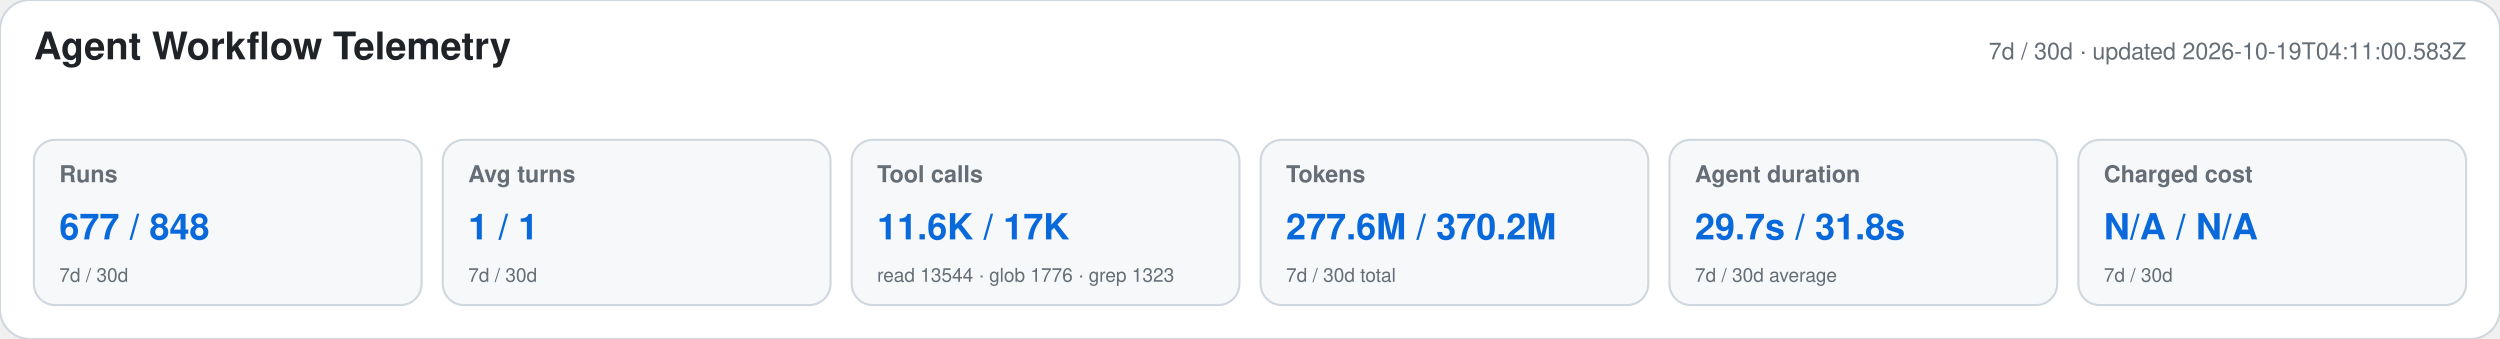
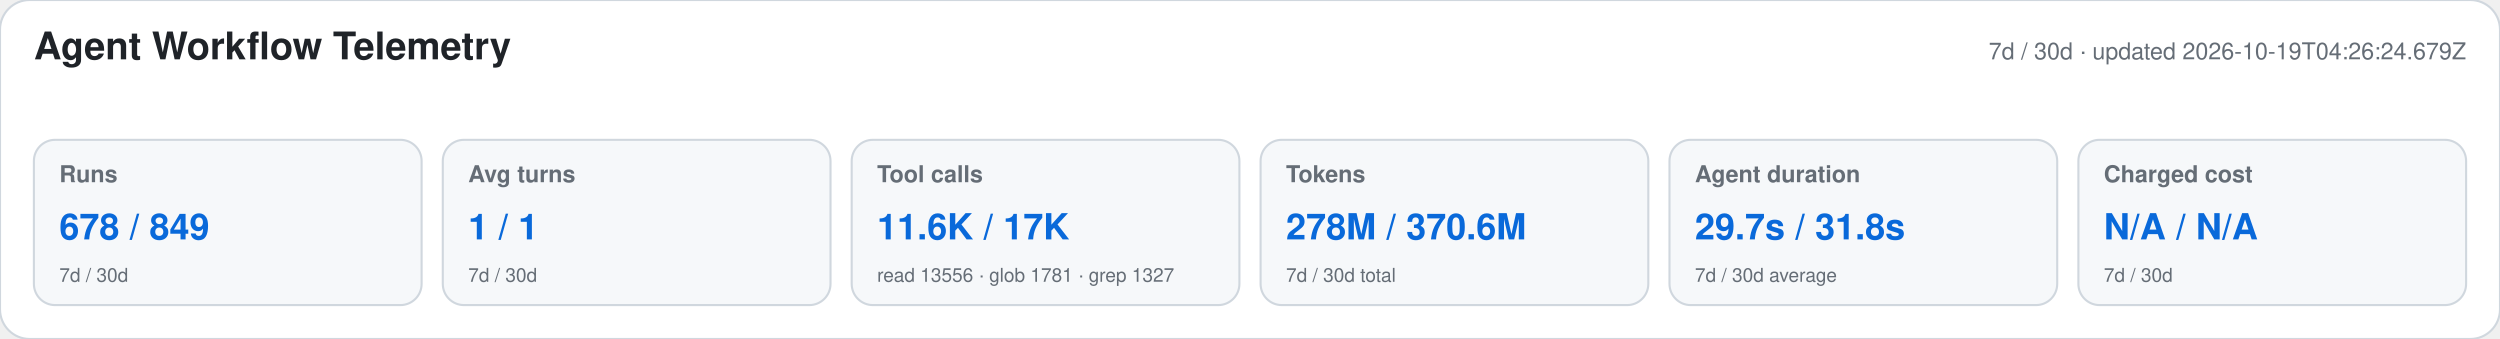
<svg xmlns="http://www.w3.org/2000/svg" width="1180" height="160" viewBox="0 0 1180 160" role="img" aria-labelledby="title desc">
  <style>text{font-family:-apple-system,BlinkMacSystemFont,"Segoe UI",Helvetica,Arial,sans-serif}.heading{font-size:18px;font-weight:650;fill:#1f2328}.meta,.label,.secondary{fill:#656d76}.meta,.label{font-size:11px}.label{font-weight:600}.primary{font-size:17px;font-weight:700;fill:#0969da}.secondary{font-size:9px}</style>
  <rect width="1180" height="160" rx="14" fill="#ffffff" stroke="#d0d7de" />
  <text x="16" y="28" class="heading">Agent Workflow Telemetry</text>
-   <text x="1164" y="28" text-anchor="end" class="meta">7d / 30d · updated 2026-10-19T04:11:00.583Z</text>
+   <text x="1164" y="28" text-anchor="end" class="meta">7d / 30d · updated 2026-10-19T04:26:24.679Z</text>
  <g>
    <rect x="16" y="66" width="183" height="78" rx="10" fill="#f6f8fa" stroke="#d0d7de" />
    <text x="28" y="86" class="label">Runs</text>
-     <text x="28" y="113" class="primary">677 / 848</text>
+     <text x="28" y="113" class="primary">678 / 849</text>
    <text x="28" y="133" class="secondary">7d / 30d</text>
  </g>
  <g>
    <rect x="209" y="66" width="183" height="78" rx="10" fill="#f6f8fa" stroke="#d0d7de" />
    <text x="221" y="86" class="label">Avg turns</text>
    <text x="221" y="113" class="primary">1 / 1</text>
    <text x="221" y="133" class="secondary">7d / 30d</text>
  </g>
  <g>
    <rect x="402" y="66" width="183" height="78" rx="10" fill="#f6f8fa" stroke="#d0d7de" />
    <text x="414" y="86" class="label">Tool calls</text>
    <text x="414" y="113" class="primary">11.6K / 17K</text>
-     <text x="414" y="133" class="secondary">read 13544 · glob 1776 · grep 1323</text>
+     <text x="414" y="133" class="secondary">read 13556 · glob 1781 · grep 1327</text>
  </g>
  <g>
    <rect x="595" y="66" width="183" height="78" rx="10" fill="#f6f8fa" stroke="#d0d7de" />
    <text x="607" y="86" class="label">Tokens</text>
-     <text x="607" y="113" class="primary">277.6M / 370.2M</text>
+     <text x="607" y="113" class="primary">278M / 370.6M</text>
    <text x="607" y="133" class="secondary">7d / 30d total</text>
  </g>
  <g>
    <rect x="788" y="66" width="183" height="78" rx="10" fill="#f6f8fa" stroke="#d0d7de" />
    <text x="800" y="86" class="label">Agent duration</text>
    <text x="800" y="113" class="primary">29.7s / 31.8s</text>
    <text x="800" y="133" class="secondary">7d / 30d average</text>
  </g>
  <g>
    <rect x="981" y="66" width="183" height="78" rx="10" fill="#f6f8fa" stroke="#d0d7de" />
    <text x="993" y="86" class="label">Charged cost</text>
    <text x="993" y="113" class="primary">N/A / N/A</text>
    <text x="993" y="133" class="secondary">7d / 30d</text>
  </g>
</svg>
